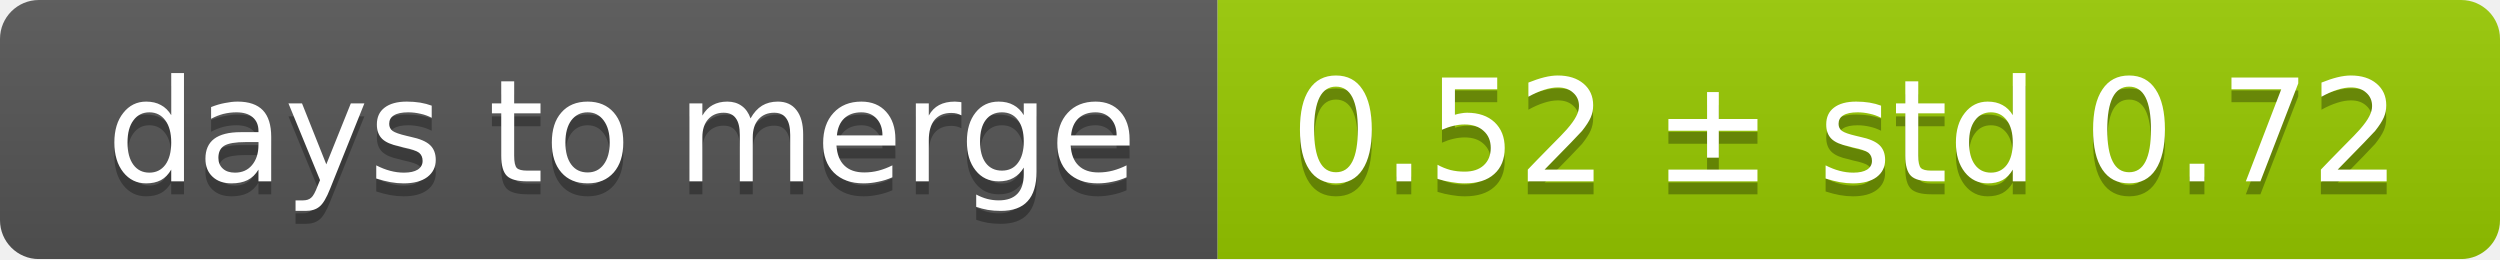
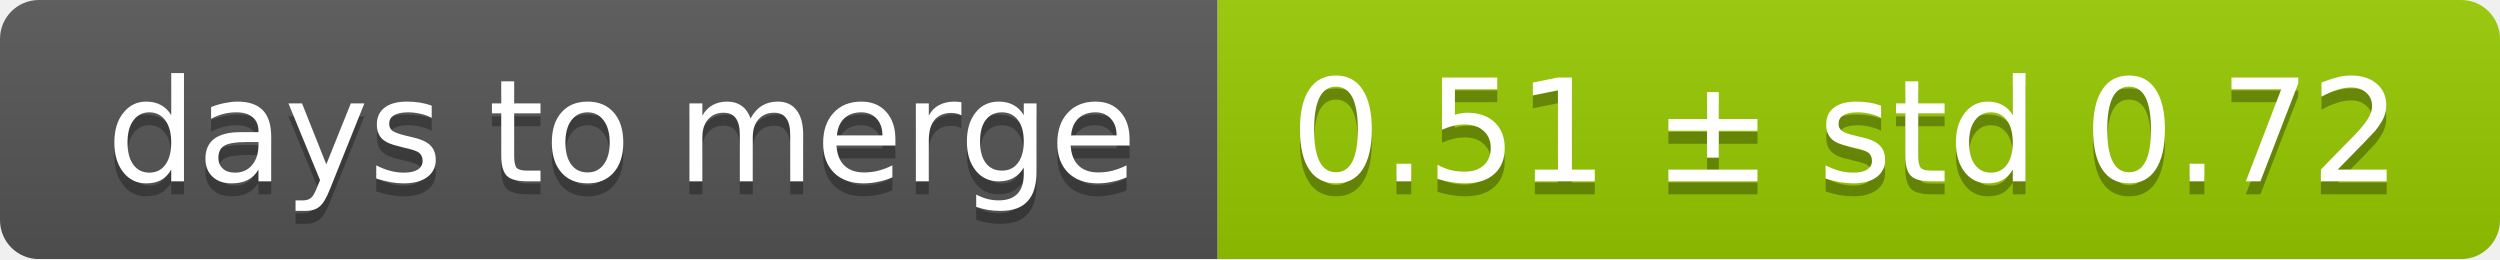
<svg xmlns="http://www.w3.org/2000/svg" width="193" height="20">
  <linearGradient id="smooth" x2="0" y2="100%">
    <stop offset="0" stop-color="#bbb" stop-opacity=".1" />
    <stop offset="1" stop-opacity=".1" />
  </linearGradient>
  <mask id="round">
    <rect width="193" height="20" rx="3" fill="#fff" />
  </mask>
  <g mask="url(#round)">
    <rect width="94" height="20" fill="#555" />
    <rect x="94" width="99" height="20" fill="#97ca00" />
    <rect width="193" height="20" fill="url(#smooth)" />
  </g>
  <g fill="#fff" text-anchor="middle" font-family="DejaVu Sans,Verdana,Geneva,sans-serif" font-size="11">
    <text x="48" y="15" fill="#010101" fill-opacity=".3">days to merge</text>
    <text x="48" y="14">days to merge</text>
-     <text x="142.5" y="15" fill="#010101" fill-opacity=".3">0.52 ± std 0.72</text>
-     <text x="142.5" y="14">0.52 ± std 0.72</text>
+     <text x="142.5" y="15" fill="#010101" fill-opacity=".3">0.51 ± std 0.72</text>
+     <text x="142.5" y="14">0.51 ± std 0.72</text>
  </g>
</svg>
